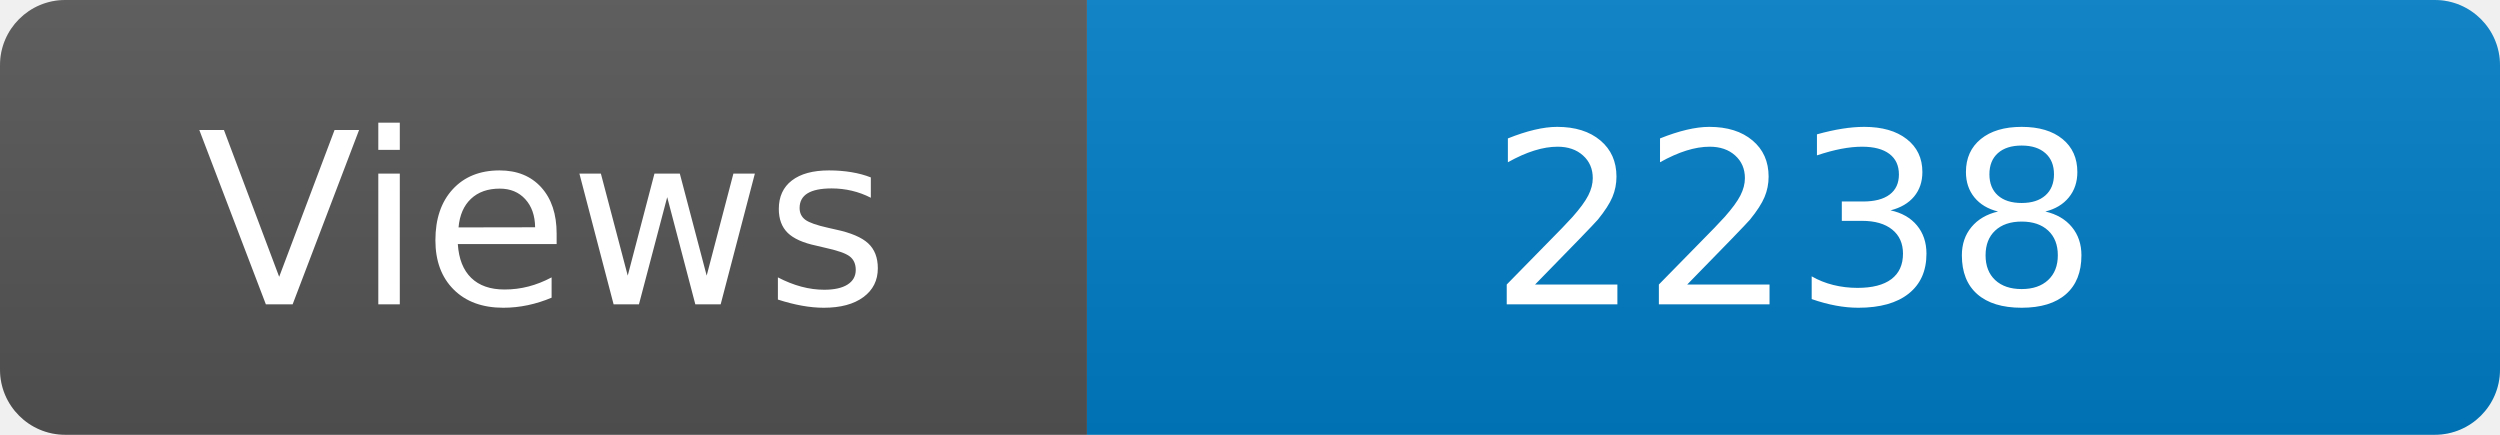
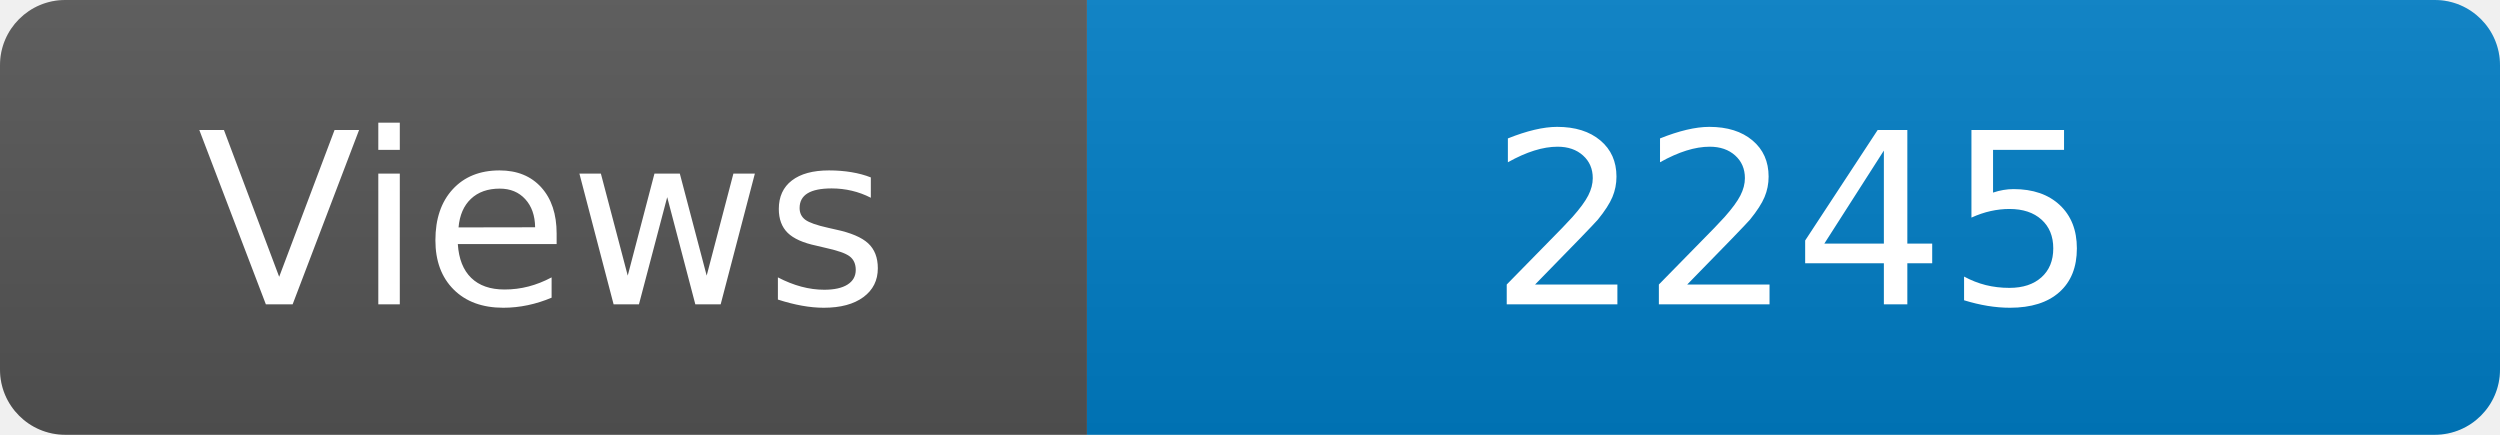
<svg xmlns="http://www.w3.org/2000/svg" width="115" height="20" role="img" aria-label="Maintained?: yes">
  <linearGradient id="s" x2="0" y2="100%">
    <stop offset="0" stop-color="#bbb" stop-opacity=".1" />
    <stop offset="1" stop-opacity=".1" />
  </linearGradient>
  <clipPath id="r">
    <rect width="115" height="20" rx="3" fill="#fff" />
  </clipPath>
  <g clip-path="url(#r)">
    <rect width="50" height="20" fill="#555" />
    <rect x="50" width="160" height="20" fill="#007ec6" />
    <rect width="115" height="20" fill="url(#s)" />
  </g>
  <g fill="#fff" text-anchor="middle" font-family="Verdana,Geneva,DejaVu Sans,sans-serif" font-size="110">
    <text x="250" y="140" transform="scale(.1)" fill="#fff">Views</text>
-     <text x="825" y="140" transform="scale(.1)" fill="#fff">2238</text>
+     <text x="825" y="140" transform="scale(.1)" fill="#fff">2245</text>
  </g>
</svg>
